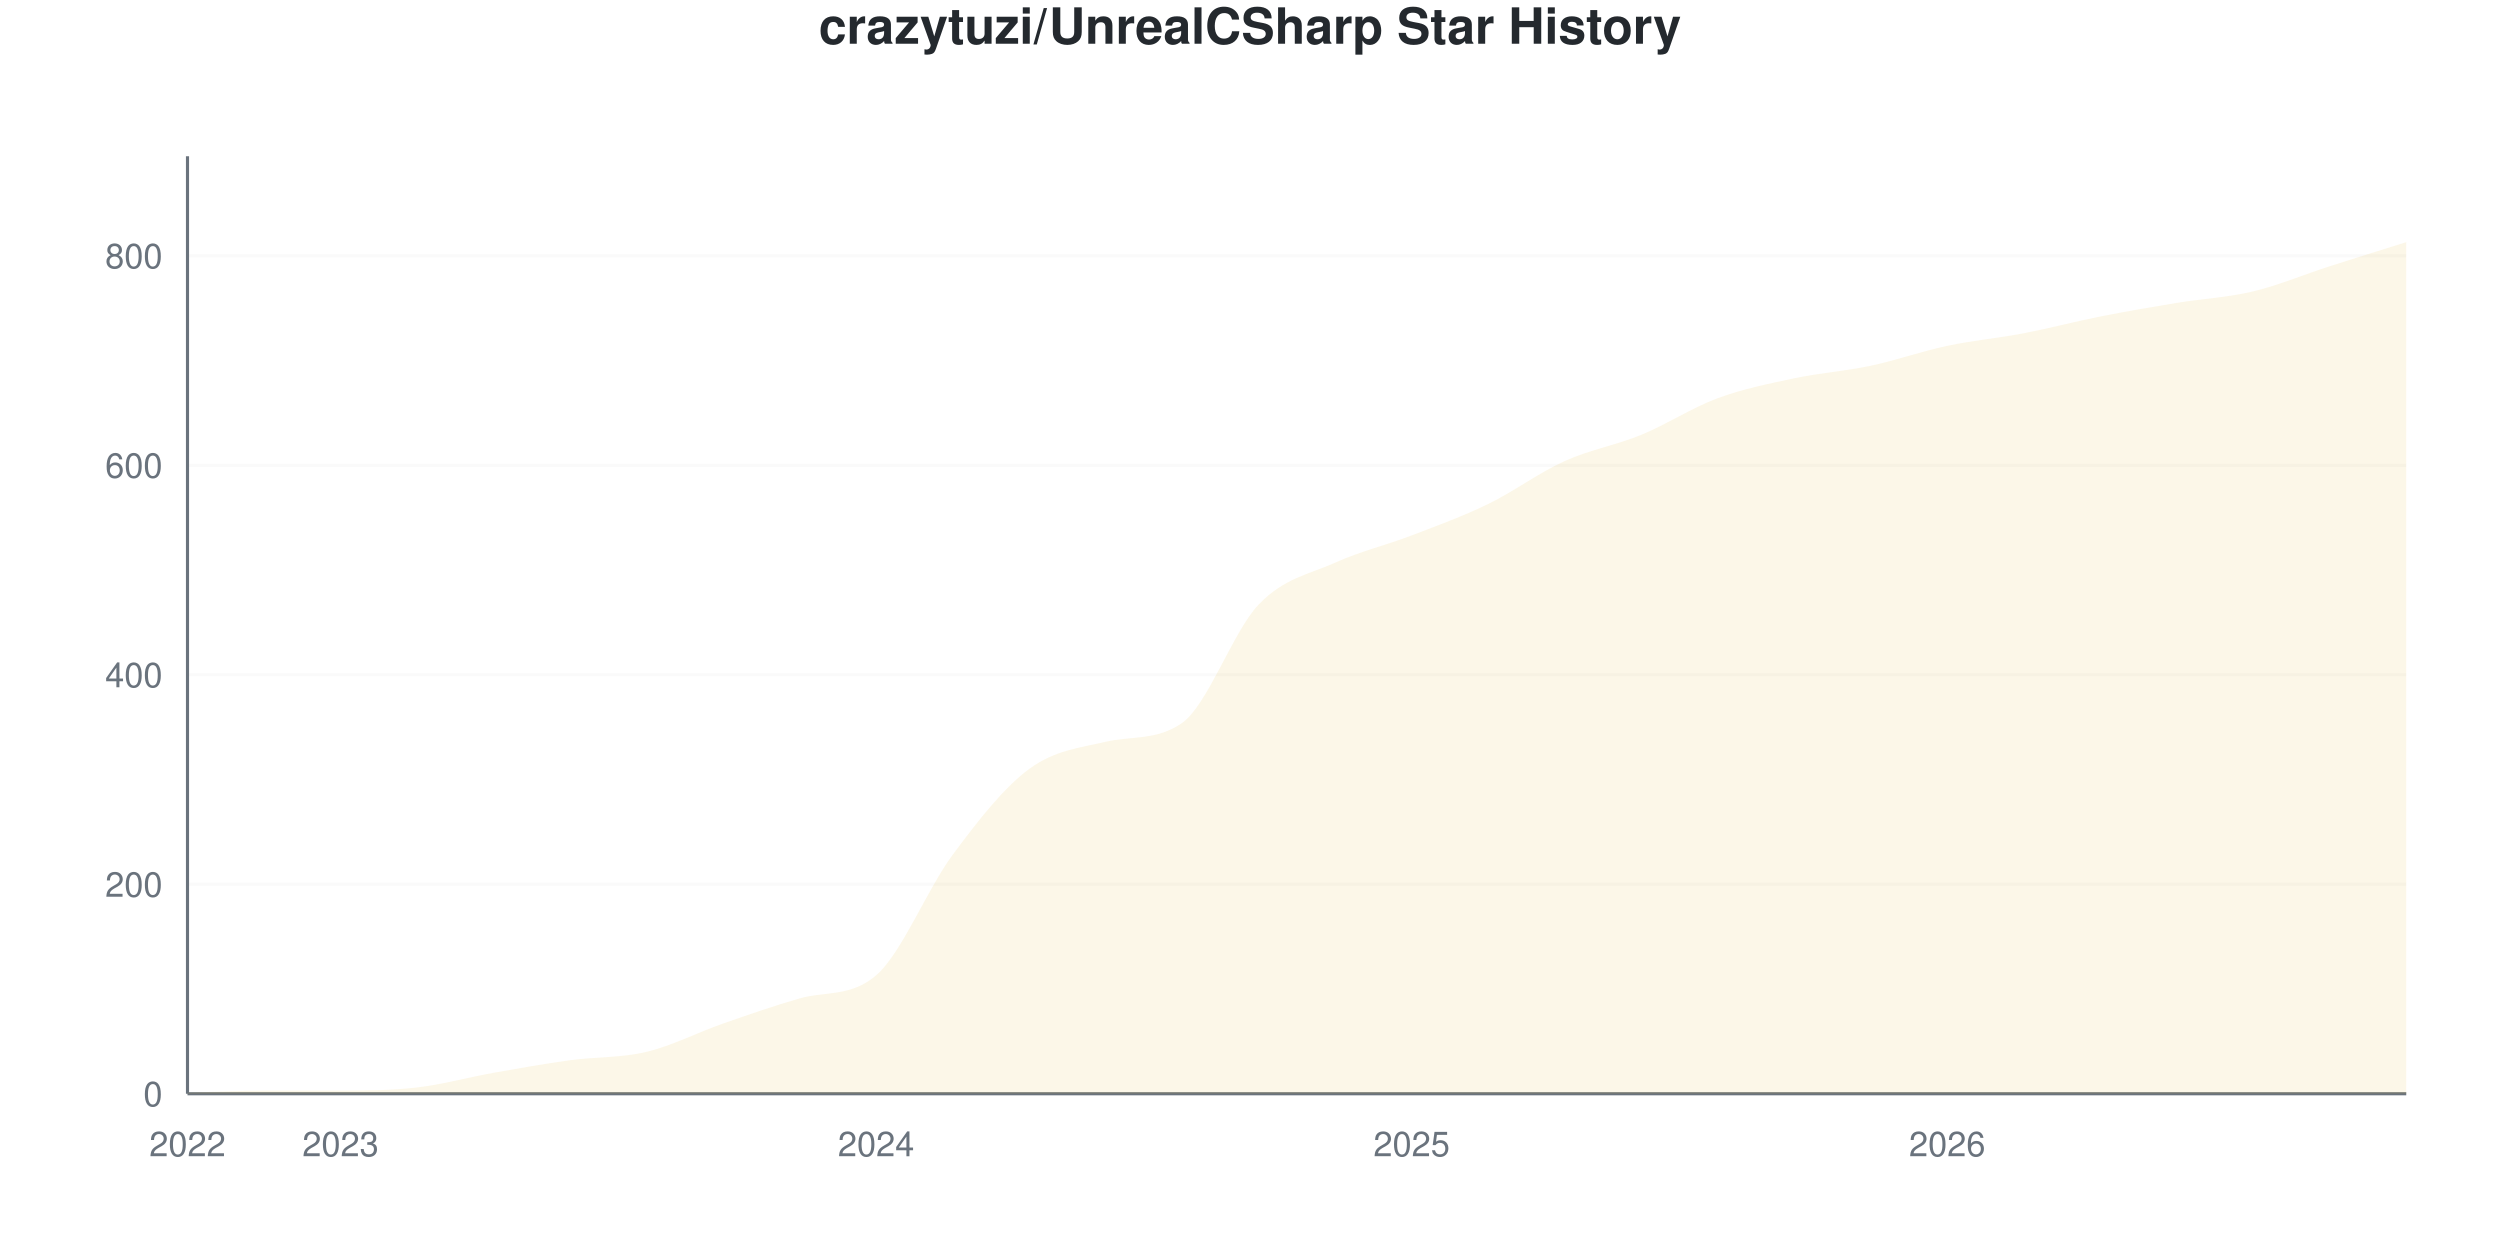
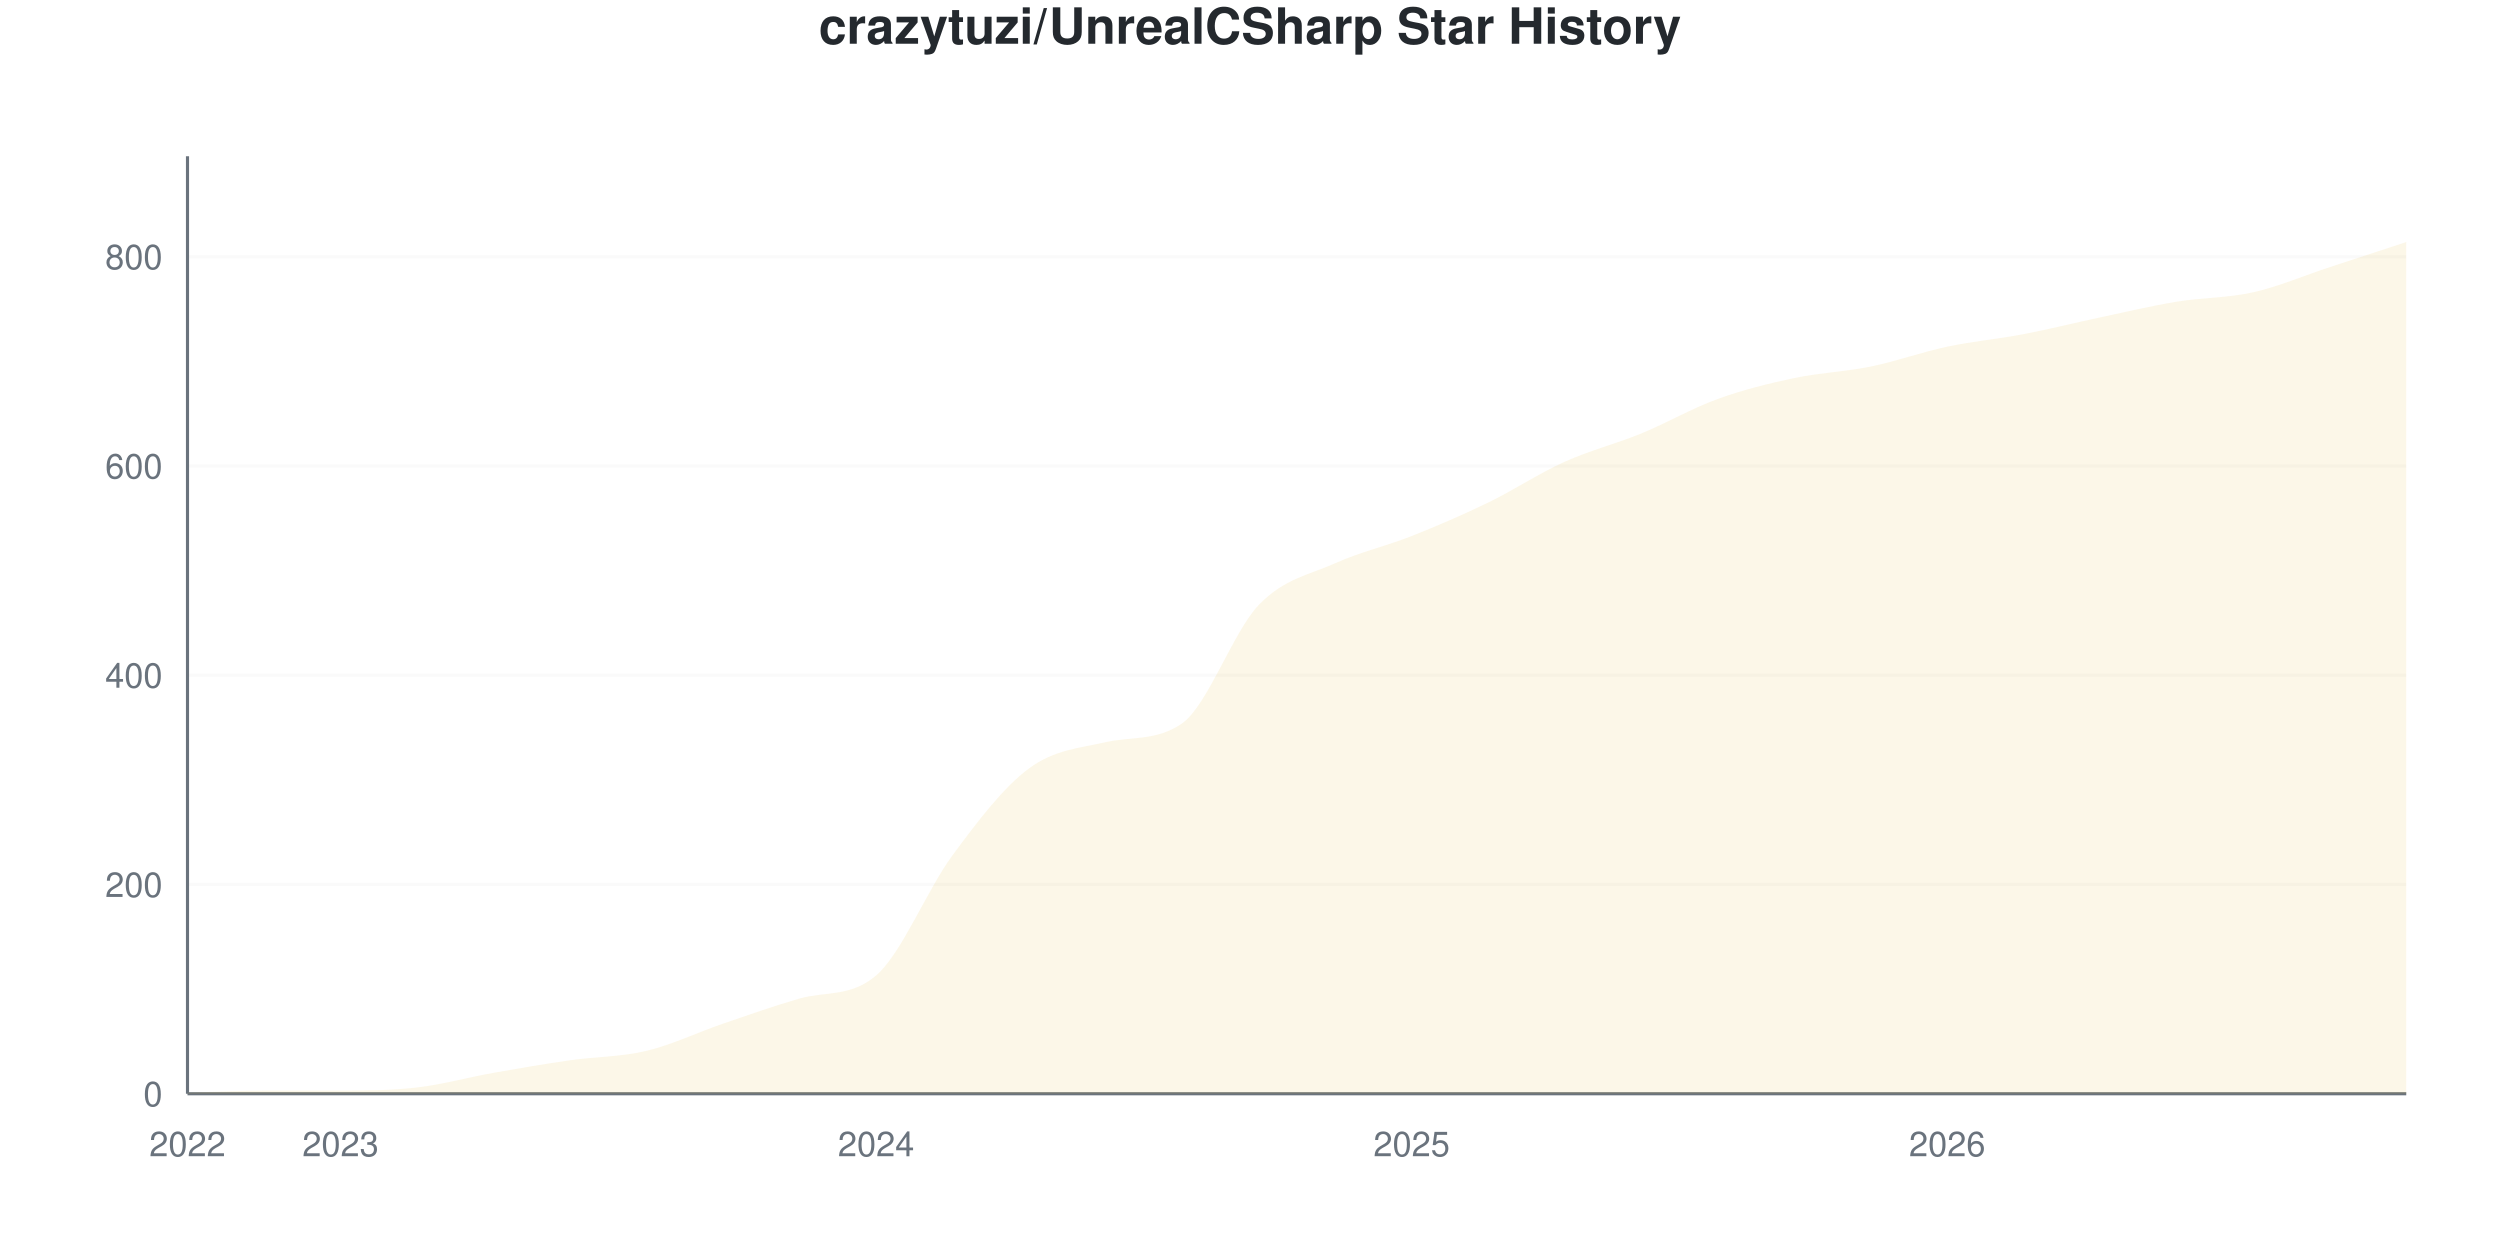
<svg xmlns="http://www.w3.org/2000/svg" viewBox="0 0 800 400" width="800" height="400">
  <style>
    @keyframes drawLine {
      to { stroke-dashoffset: 0; }
    }
    @keyframes fadeInPoint {
      from { opacity: 0; }
      to { opacity: 1; }
    }
    .data-line-0 {
      stroke-dasharray: 1189;
      stroke-dashoffset: 1189;
      animation: drawLine 2s ease-out forwards;
    }
    .data-point {
      opacity: 0;
      animation: fadeInPoint 0.5s ease-out forwards;
    }
    .chart-bg { fill: #fff; }
    .chart-text { fill: #24292e; }
    .chart-muted { fill: #6a737d; }
    .chart-grid { stroke: #eee; }
    .chart-axis { stroke: #6a737d; }
    @media (prefers-color-scheme: dark) {
      .chart-bg { fill: #0d1117; }
      .chart-text { fill: #e6edf3; }
      .chart-muted { fill: #8b949e; }
      .chart-grid { stroke: #21262d; }
      .chart-axis { stroke: #8b949e; }
    }
  </style>
  <rect width="800" height="400" class="chart-bg" />
  <text x="400" y="14" text-anchor="middle" class="chart-text" font-size="16" font-weight="bold" font-family="-apple-system, BlinkMacSystemFont, 'Segoe UI', Helvetica, Arial, sans-serif">crazytuzi/UnrealCSharp Star History</text>
  <g class="grid">
    <line x1="60" y1="350" x2="770" y2="350" class="chart-grid" stroke-opacity="0.3" />
    <text x="52" y="354" text-anchor="end" class="chart-muted" font-size="11" font-family="-apple-system, BlinkMacSystemFont, 'Segoe UI', Helvetica, Arial, sans-serif">0</text>
-     <line x1="60" y1="282.961" x2="770" y2="282.961" class="chart-grid" stroke-opacity="0.3" />
-     <text x="52" y="286.961" text-anchor="end" class="chart-muted" font-size="11" font-family="-apple-system, BlinkMacSystemFont, 'Segoe UI', Helvetica, Arial, sans-serif">200</text>
-     <line x1="60" y1="215.922" x2="770" y2="215.922" class="chart-grid" stroke-opacity="0.3" />
-     <text x="52" y="219.922" text-anchor="end" class="chart-muted" font-size="11" font-family="-apple-system, BlinkMacSystemFont, 'Segoe UI', Helvetica, Arial, sans-serif">400</text>
-     <line x1="60" y1="148.883" x2="770" y2="148.883" class="chart-grid" stroke-opacity="0.3" />
-     <text x="52" y="152.883" text-anchor="end" class="chart-muted" font-size="11" font-family="-apple-system, BlinkMacSystemFont, 'Segoe UI', Helvetica, Arial, sans-serif">600</text>
-     <line x1="60" y1="81.844" x2="770" y2="81.844" class="chart-grid" stroke-opacity="0.3" />
-     <text x="52" y="85.844" text-anchor="end" class="chart-muted" font-size="11" font-family="-apple-system, BlinkMacSystemFont, 'Segoe UI', Helvetica, Arial, sans-serif">800</text>
+     <line x1="60" y1="283.036" x2="770" y2="283.036" class="chart-grid" stroke-opacity="0.3" />
+     <text x="52" y="287.036" text-anchor="end" class="chart-muted" font-size="11" font-family="-apple-system, BlinkMacSystemFont, 'Segoe UI', Helvetica, Arial, sans-serif">200</text>
+     <line x1="60" y1="216.071" x2="770" y2="216.071" class="chart-grid" stroke-opacity="0.3" />
+     <text x="52" y="220.071" text-anchor="end" class="chart-muted" font-size="11" font-family="-apple-system, BlinkMacSystemFont, 'Segoe UI', Helvetica, Arial, sans-serif">400</text>
+     <line x1="60" y1="149.107" x2="770" y2="149.107" class="chart-grid" stroke-opacity="0.3" />
+     <text x="52" y="153.107" text-anchor="end" class="chart-muted" font-size="11" font-family="-apple-system, BlinkMacSystemFont, 'Segoe UI', Helvetica, Arial, sans-serif">600</text>
+     <line x1="60" y1="82.143" x2="770" y2="82.143" class="chart-grid" stroke-opacity="0.3" />
+     <text x="52" y="86.143" text-anchor="end" class="chart-muted" font-size="11" font-family="-apple-system, BlinkMacSystemFont, 'Segoe UI', Helvetica, Arial, sans-serif">800</text>
  </g>
  <g class="milestones">
    
  </g>
  <g class="x-axis">
    <text x="60" y="370" text-anchor="middle" class="chart-muted" font-size="11" font-family="-apple-system, BlinkMacSystemFont, 'Segoe UI', Helvetica, Arial, sans-serif">2022</text>
    <text x="108.966" y="370" text-anchor="middle" class="chart-muted" font-size="11" font-family="-apple-system, BlinkMacSystemFont, 'Segoe UI', Helvetica, Arial, sans-serif">2023</text>
    <text x="280.345" y="370" text-anchor="middle" class="chart-muted" font-size="11" font-family="-apple-system, BlinkMacSystemFont, 'Segoe UI', Helvetica, Arial, sans-serif">2024</text>
    <text x="451.724" y="370" text-anchor="middle" class="chart-muted" font-size="11" font-family="-apple-system, BlinkMacSystemFont, 'Segoe UI', Helvetica, Arial, sans-serif">2025</text>
    <text x="623.103" y="370" text-anchor="middle" class="chart-muted" font-size="11" font-family="-apple-system, BlinkMacSystemFont, 'Segoe UI', Helvetica, Arial, sans-serif">2026</text>
  </g>
  <line x1="60" y1="50" x2="60" y2="350" class="chart-axis" stroke-width="1" />
  <line x1="60" y1="350" x2="770" y2="350" class="chart-axis" stroke-width="1" />
-   <path d="M60,350 L60,349.665 C68.161,349.441 76.322,348.994 84.483,348.994 C92.644,348.994 100.805,348.994 108.966,348.994 C117.126,348.994 125.287,348.939 133.448,347.989 C141.609,347.039 149.77,344.749 157.931,343.296 C166.092,341.844 174.253,340.391 182.414,339.274 C190.575,338.156 198.736,338.547 206.897,336.592 C215.057,334.637 223.218,330.391 231.379,327.542 C239.54,324.693 247.701,321.844 255.862,319.497 C264.023,317.15 272.184,319.114 280.345,312.123 C288.506,305.132 296.667,284.581 304.828,273.575 C312.989,262.57 321.149,252.123 329.31,246.089 C337.471,240.056 345.632,239.295 353.793,237.374 C361.954,235.453 370.115,237.06 378.276,231.341 C386.437,225.621 394.598,202.011 402.759,193.464 C410.92,184.916 419.08,183.743 427.241,180.056 C435.402,176.369 443.563,174.469 451.724,171.341 C459.885,168.212 468.046,165.251 476.207,161.285 C484.368,157.318 492.529,151.229 500.69,147.542 C508.851,143.855 517.011,142.514 525.172,139.162 C533.333,135.81 541.494,130.447 549.655,127.43 C557.816,124.413 565.977,122.793 574.138,121.061 C582.299,119.33 590.46,118.771 598.621,117.039 C606.782,115.307 614.943,112.402 623.103,110.67 C631.264,108.939 639.425,108.212 647.586,106.648 C655.747,105.084 663.908,102.905 672.069,101.285 C680.23,99.665 688.391,98.268 696.552,96.927 C704.713,95.587 712.874,95.196 721.034,93.24 C729.195,91.285 737.356,87.821 745.517,85.196 C753.678,82.57 761.839,80.056 770,77.486 L770,350 L60,350 Z" fill="#dfb317" fill-opacity="0.1" />
-   <path d="M60,350 L60,349.665 C68.161,349.441 76.322,348.994 84.483,348.994 C92.644,348.994 100.805,348.994 108.966,348.994 C117.126,348.994 125.287,348.939 133.448,347.989 C141.609,347.039 149.77,344.749 157.931,343.296 C166.092,341.844 174.253,340.391 182.414,339.274 C190.575,338.156 198.736,338.547 206.897,336.592 C215.057,334.637 223.218,330.391 231.379,327.542 C239.54,324.693 247.701,321.844 255.862,319.497 C264.023,317.15 272.184,319.114 280.345,312.123 C288.506,305.132 296.667,284.581 304.828,273.575 C312.989,262.57 321.149,252.123 329.31,246.089 C337.471,240.056 345.632,239.295 353.793,237.374 C361.954,235.453 370.115,237.06 378.276,231.341 C386.437,225.621 394.598,202.011 402.759,193.464 C410.92,184.916 419.08,183.743 427.241,180.056 C435.402,176.369 443.563,174.469 451.724,171.341 C459.885,168.212 468.046,165.251 476.207,161.285 C484.368,157.318 492.529,151.229 500.69,147.542 C508.851,143.855 517.011,142.514 525.172,139.162 C533.333,135.81 541.494,130.447 549.655,127.43 C557.816,124.413 565.977,122.793 574.138,121.061 C582.299,119.33 590.46,118.771 598.621,117.039 C606.782,115.307 614.943,112.402 623.103,110.67 C631.264,108.939 639.425,108.212 647.586,106.648 C655.747,105.084 663.908,102.905 672.069,101.285 C680.23,99.665 688.391,98.268 696.552,96.927 C704.713,95.587 712.874,95.196 721.034,93.24 C729.195,91.285 737.356,87.821 745.517,85.196 C753.678,82.57 761.839,80.056 770,77.486" fill="none" stroke="#dfb317" stroke-width="2.5" class="data-line-0" />
+   <path d="M60,350 L60,349.665 C68.161,349.442 76.322,348.996 84.483,348.996 C92.644,348.996 100.805,348.996 108.966,348.996 C117.126,348.996 125.287,348.94 133.448,347.991 C141.609,347.042 149.77,344.754 157.931,343.304 C166.092,341.853 174.253,340.458 182.414,339.286 C190.575,338.114 198.736,338.225 206.897,336.272 C215.057,334.319 223.218,330.357 231.379,327.567 C239.54,324.777 247.701,321.876 255.862,319.531 C264.023,317.187 272.184,319.148 280.345,312.165 C288.506,305.182 296.667,284.71 304.828,273.661 C312.989,262.612 321.149,251.897 329.31,245.871 C337.471,239.844 345.632,239.38 353.793,237.5 C361.954,235.62 370.115,237.199 378.276,231.473 C386.437,225.747 394.598,202.176 402.759,193.638 C410.92,185.1 419.08,183.929 427.241,180.246 C435.402,176.562 443.563,174.777 451.724,171.54 C459.885,168.304 468.046,164.788 476.207,160.826 C484.368,156.864 492.529,151.451 500.69,147.768 C508.851,144.085 517.011,142.076 525.172,138.728 C533.333,135.379 541.494,130.636 549.655,127.679 C557.816,124.721 565.977,122.712 574.138,120.982 C582.299,119.252 590.46,118.973 598.621,117.299 C606.782,115.625 614.943,112.667 623.103,110.938 C631.264,109.208 639.425,108.482 647.586,106.92 C655.747,105.357 663.908,103.292 672.069,101.562 C680.23,99.833 688.391,97.879 696.552,96.54 C704.713,95.201 712.874,95.368 721.034,93.527 C729.195,91.685 737.356,88.17 745.517,85.491 C753.678,82.813 761.839,80.134 770,77.455 L770,350 L60,350 Z" fill="#dfb317" fill-opacity="0.1" />
+   <path d="M60,350 L60,349.665 C68.161,349.442 76.322,348.996 84.483,348.996 C92.644,348.996 100.805,348.996 108.966,348.996 C117.126,348.996 125.287,348.94 133.448,347.991 C141.609,347.042 149.77,344.754 157.931,343.304 C166.092,341.853 174.253,340.458 182.414,339.286 C190.575,338.114 198.736,338.225 206.897,336.272 C215.057,334.319 223.218,330.357 231.379,327.567 C239.54,324.777 247.701,321.876 255.862,319.531 C264.023,317.187 272.184,319.148 280.345,312.165 C288.506,305.182 296.667,284.71 304.828,273.661 C312.989,262.612 321.149,251.897 329.31,245.871 C337.471,239.844 345.632,239.38 353.793,237.5 C361.954,235.62 370.115,237.199 378.276,231.473 C386.437,225.747 394.598,202.176 402.759,193.638 C410.92,185.1 419.08,183.929 427.241,180.246 C435.402,176.562 443.563,174.777 451.724,171.54 C459.885,168.304 468.046,164.788 476.207,160.826 C484.368,156.864 492.529,151.451 500.69,147.768 C508.851,144.085 517.011,142.076 525.172,138.728 C533.333,135.379 541.494,130.636 549.655,127.679 C557.816,124.721 565.977,122.712 574.138,120.982 C582.299,119.252 590.46,118.973 598.621,117.299 C606.782,115.625 614.943,112.667 623.103,110.938 C631.264,109.208 639.425,108.482 647.586,106.92 C655.747,105.357 663.908,103.292 672.069,101.562 C680.23,99.833 688.391,97.879 696.552,96.54 C704.713,95.201 712.874,95.368 721.034,93.527 C729.195,91.685 737.356,88.17 745.517,85.491 C753.678,82.813 761.839,80.134 770,77.455" fill="none" stroke="#dfb317" stroke-width="2.5" class="data-line-0" />
  <g class="points">
    <circle cx="60" cy="349.665" r="4" fill="#dfb317" class="data-point" style="animation-delay: 1.50s" />
-     <circle cx="84.483" cy="348.994" r="4" fill="#dfb317" class="data-point" style="animation-delay: 1.55s" />
-     <circle cx="108.966" cy="348.994" r="4" fill="#dfb317" class="data-point" style="animation-delay: 1.60s" />
-     <circle cx="133.448" cy="347.989" r="4" fill="#dfb317" class="data-point" style="animation-delay: 1.65s" />
-     <circle cx="157.931" cy="343.296" r="4" fill="#dfb317" class="data-point" style="animation-delay: 1.70s" />
-     <circle cx="182.414" cy="339.274" r="4" fill="#dfb317" class="data-point" style="animation-delay: 1.75s" />
-     <circle cx="206.897" cy="336.592" r="4" fill="#dfb317" class="data-point" style="animation-delay: 1.80s" />
-     <circle cx="231.379" cy="327.542" r="4" fill="#dfb317" class="data-point" style="animation-delay: 1.85s" />
-     <circle cx="255.862" cy="319.497" r="4" fill="#dfb317" class="data-point" style="animation-delay: 1.90s" />
-     <circle cx="280.345" cy="312.123" r="4" fill="#dfb317" class="data-point" style="animation-delay: 1.95s" />
-     <circle cx="304.828" cy="273.575" r="4" fill="#dfb317" class="data-point" style="animation-delay: 2.00s" />
-     <circle cx="329.31" cy="246.089" r="4" fill="#dfb317" class="data-point" style="animation-delay: 2.05s" />
-     <circle cx="353.793" cy="237.374" r="4" fill="#dfb317" class="data-point" style="animation-delay: 2.10s" />
-     <circle cx="378.276" cy="231.341" r="4" fill="#dfb317" class="data-point" style="animation-delay: 2.15s" />
-     <circle cx="402.759" cy="193.464" r="4" fill="#dfb317" class="data-point" style="animation-delay: 2.20s" />
-     <circle cx="427.241" cy="180.056" r="4" fill="#dfb317" class="data-point" style="animation-delay: 2.25s" />
-     <circle cx="451.724" cy="171.341" r="4" fill="#dfb317" class="data-point" style="animation-delay: 2.30s" />
-     <circle cx="476.207" cy="161.285" r="4" fill="#dfb317" class="data-point" style="animation-delay: 2.35s" />
-     <circle cx="500.69" cy="147.542" r="4" fill="#dfb317" class="data-point" style="animation-delay: 2.40s" />
-     <circle cx="525.172" cy="139.162" r="4" fill="#dfb317" class="data-point" style="animation-delay: 2.45s" />
-     <circle cx="549.655" cy="127.43" r="4" fill="#dfb317" class="data-point" style="animation-delay: 2.50s" />
-     <circle cx="574.138" cy="121.061" r="4" fill="#dfb317" class="data-point" style="animation-delay: 2.55s" />
-     <circle cx="598.621" cy="117.039" r="4" fill="#dfb317" class="data-point" style="animation-delay: 2.60s" />
-     <circle cx="623.103" cy="110.67" r="4" fill="#dfb317" class="data-point" style="animation-delay: 2.65s" />
-     <circle cx="647.586" cy="106.648" r="4" fill="#dfb317" class="data-point" style="animation-delay: 2.70s" />
-     <circle cx="672.069" cy="101.285" r="4" fill="#dfb317" class="data-point" style="animation-delay: 2.75s" />
-     <circle cx="696.552" cy="96.927" r="4" fill="#dfb317" class="data-point" style="animation-delay: 2.80s" />
-     <circle cx="721.034" cy="93.24" r="4" fill="#dfb317" class="data-point" style="animation-delay: 2.85s" />
-     <circle cx="745.517" cy="85.196" r="4" fill="#dfb317" class="data-point" style="animation-delay: 2.90s" />
-     <circle cx="770" cy="77.486" r="4" fill="#dfb317" class="data-point" style="animation-delay: 2.95s" />
+     <circle cx="84.483" cy="348.996" r="4" fill="#dfb317" class="data-point" style="animation-delay: 1.55s" />
+     <circle cx="108.966" cy="348.996" r="4" fill="#dfb317" class="data-point" style="animation-delay: 1.60s" />
+     <circle cx="133.448" cy="347.991" r="4" fill="#dfb317" class="data-point" style="animation-delay: 1.65s" />
+     <circle cx="157.931" cy="343.304" r="4" fill="#dfb317" class="data-point" style="animation-delay: 1.70s" />
+     <circle cx="182.414" cy="339.286" r="4" fill="#dfb317" class="data-point" style="animation-delay: 1.75s" />
+     <circle cx="206.897" cy="336.272" r="4" fill="#dfb317" class="data-point" style="animation-delay: 1.80s" />
+     <circle cx="231.379" cy="327.567" r="4" fill="#dfb317" class="data-point" style="animation-delay: 1.85s" />
+     <circle cx="255.862" cy="319.531" r="4" fill="#dfb317" class="data-point" style="animation-delay: 1.90s" />
+     <circle cx="280.345" cy="312.165" r="4" fill="#dfb317" class="data-point" style="animation-delay: 1.95s" />
+     <circle cx="304.828" cy="273.661" r="4" fill="#dfb317" class="data-point" style="animation-delay: 2.00s" />
+     <circle cx="329.31" cy="245.871" r="4" fill="#dfb317" class="data-point" style="animation-delay: 2.05s" />
+     <circle cx="353.793" cy="237.5" r="4" fill="#dfb317" class="data-point" style="animation-delay: 2.10s" />
+     <circle cx="378.276" cy="231.473" r="4" fill="#dfb317" class="data-point" style="animation-delay: 2.15s" />
+     <circle cx="402.759" cy="193.638" r="4" fill="#dfb317" class="data-point" style="animation-delay: 2.20s" />
+     <circle cx="427.241" cy="180.246" r="4" fill="#dfb317" class="data-point" style="animation-delay: 2.25s" />
+     <circle cx="451.724" cy="171.54" r="4" fill="#dfb317" class="data-point" style="animation-delay: 2.30s" />
+     <circle cx="476.207" cy="160.826" r="4" fill="#dfb317" class="data-point" style="animation-delay: 2.35s" />
+     <circle cx="500.69" cy="147.768" r="4" fill="#dfb317" class="data-point" style="animation-delay: 2.40s" />
+     <circle cx="525.172" cy="138.728" r="4" fill="#dfb317" class="data-point" style="animation-delay: 2.45s" />
+     <circle cx="549.655" cy="127.679" r="4" fill="#dfb317" class="data-point" style="animation-delay: 2.50s" />
+     <circle cx="574.138" cy="120.982" r="4" fill="#dfb317" class="data-point" style="animation-delay: 2.55s" />
+     <circle cx="598.621" cy="117.299" r="4" fill="#dfb317" class="data-point" style="animation-delay: 2.60s" />
+     <circle cx="623.103" cy="110.938" r="4" fill="#dfb317" class="data-point" style="animation-delay: 2.65s" />
+     <circle cx="647.586" cy="106.92" r="4" fill="#dfb317" class="data-point" style="animation-delay: 2.70s" />
+     <circle cx="672.069" cy="101.562" r="4" fill="#dfb317" class="data-point" style="animation-delay: 2.75s" />
+     <circle cx="696.552" cy="96.54" r="4" fill="#dfb317" class="data-point" style="animation-delay: 2.80s" />
+     <circle cx="721.034" cy="93.527" r="4" fill="#dfb317" class="data-point" style="animation-delay: 2.85s" />
+     <circle cx="745.517" cy="85.491" r="4" fill="#dfb317" class="data-point" style="animation-delay: 2.90s" />
+     <circle cx="770" cy="77.455" r="4" fill="#dfb317" class="data-point" style="animation-delay: 2.95s" />
  </g>
</svg>
